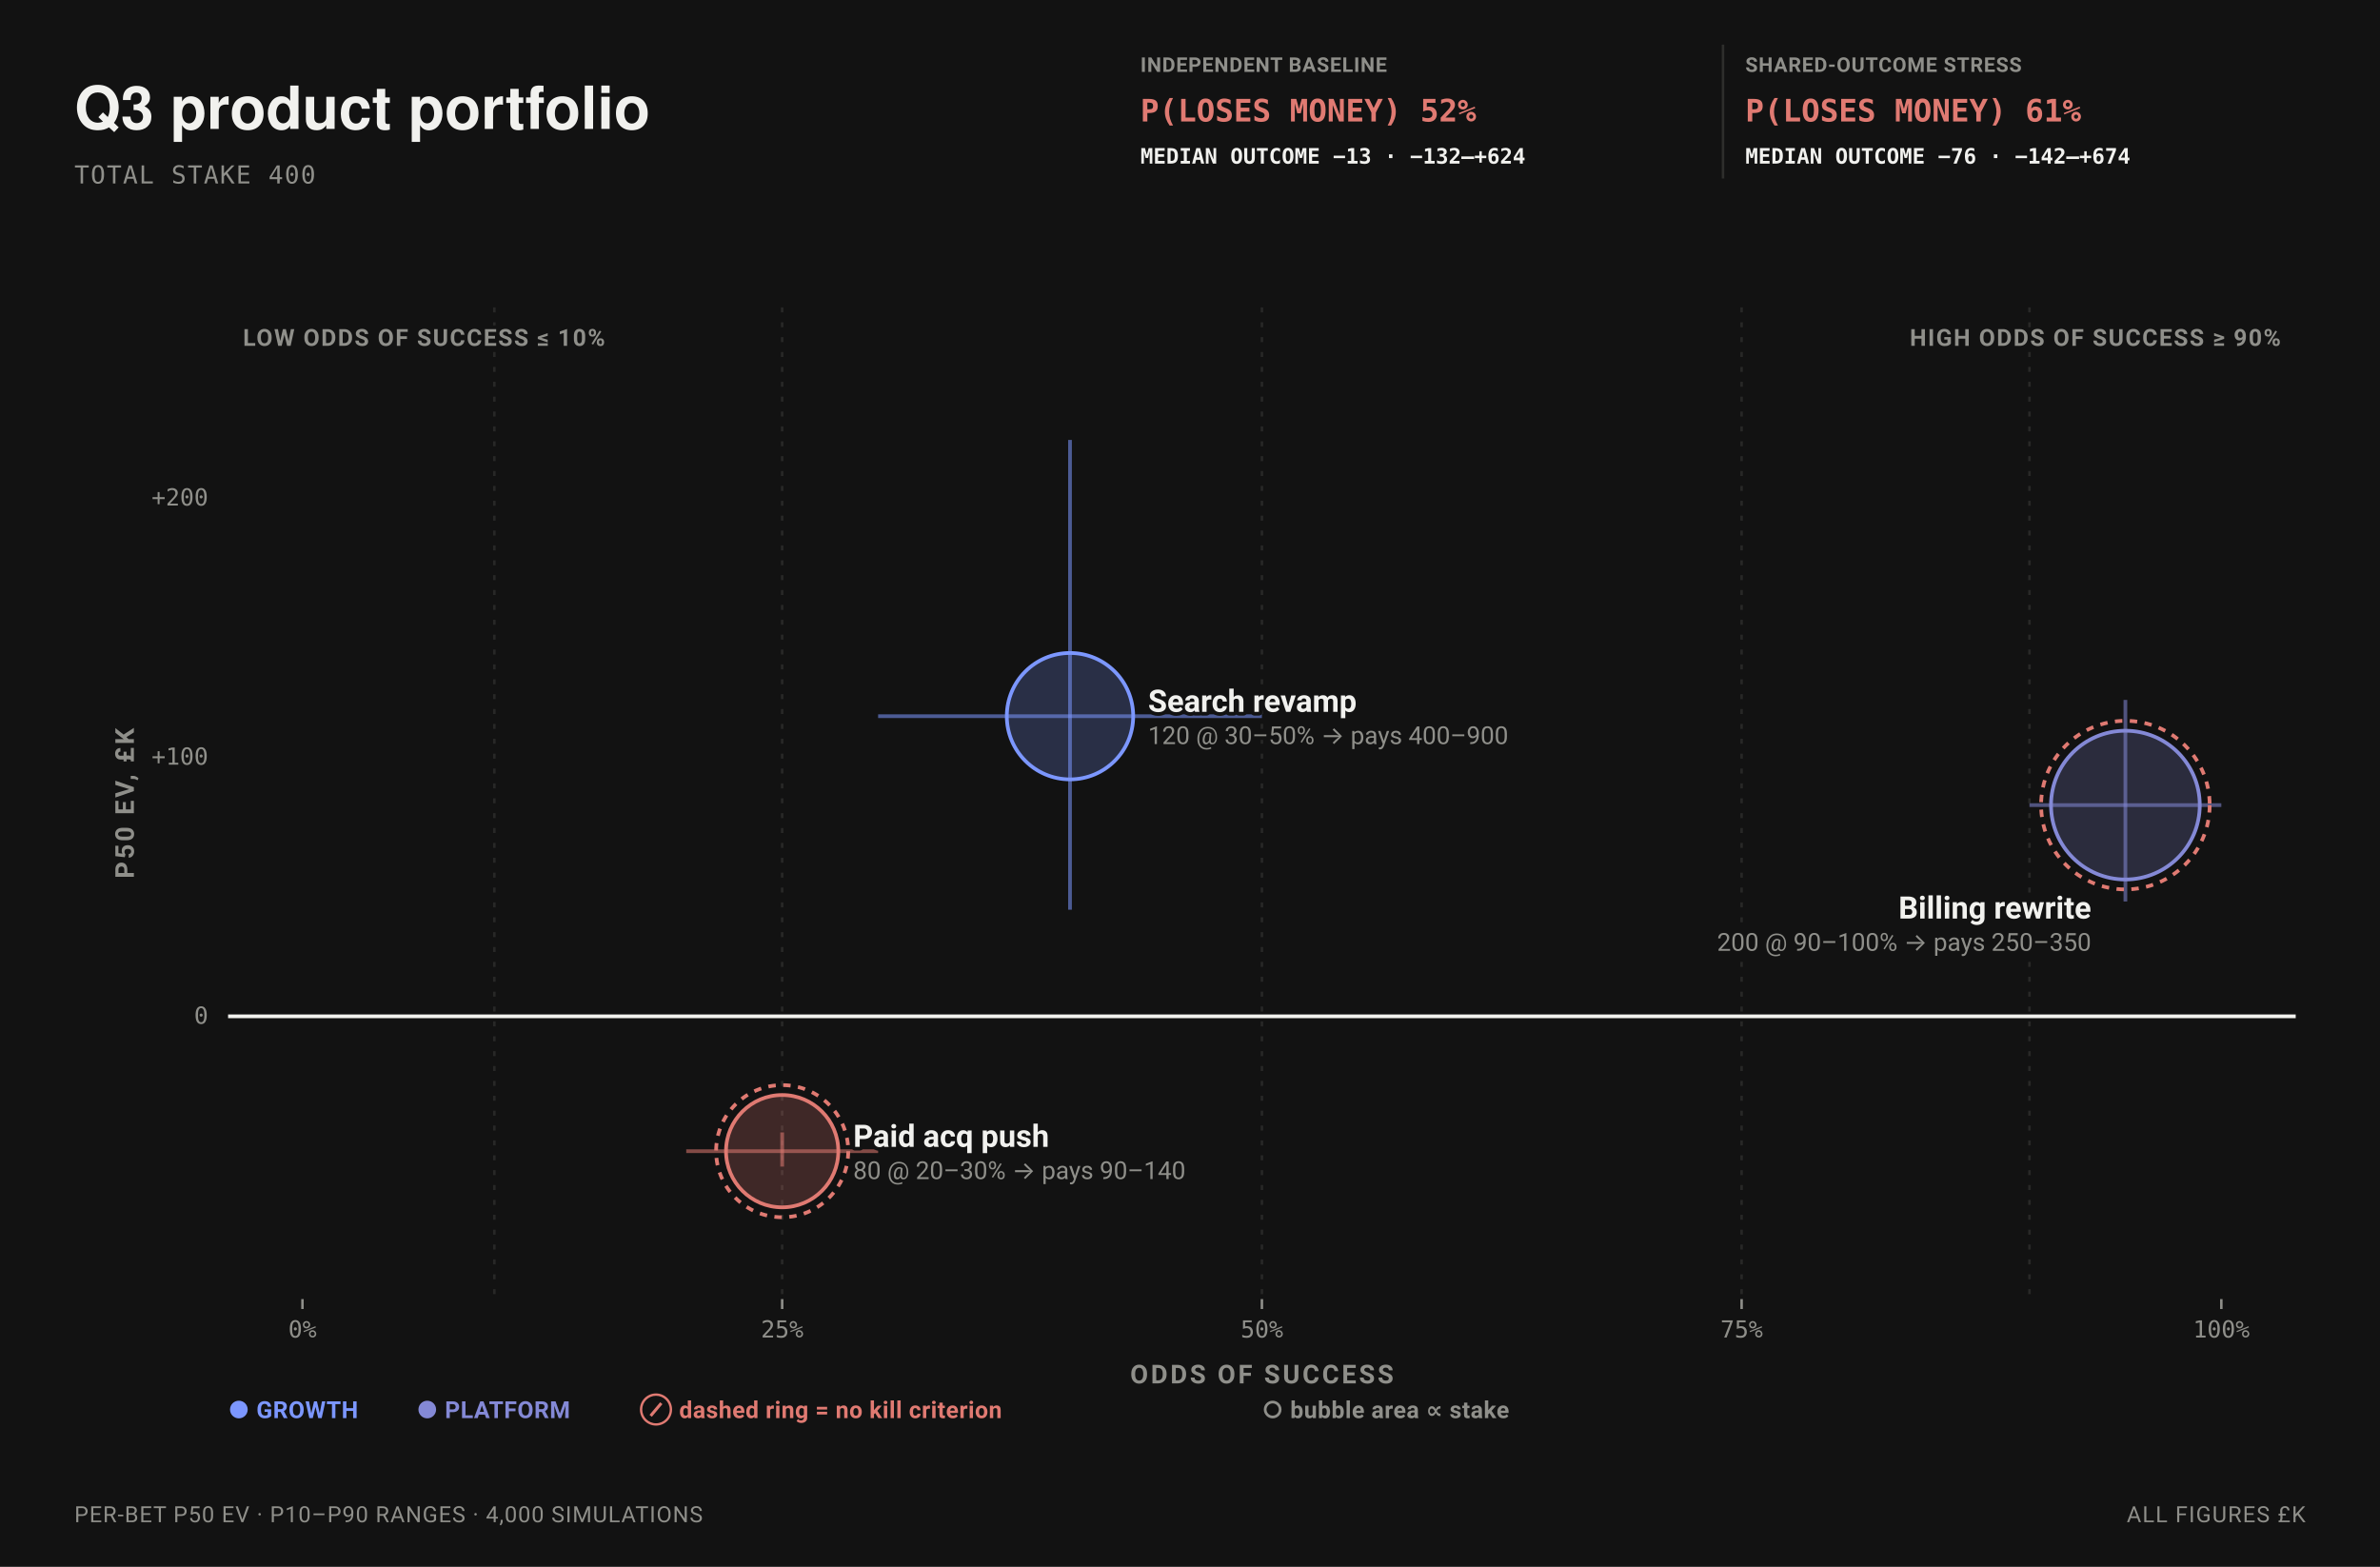
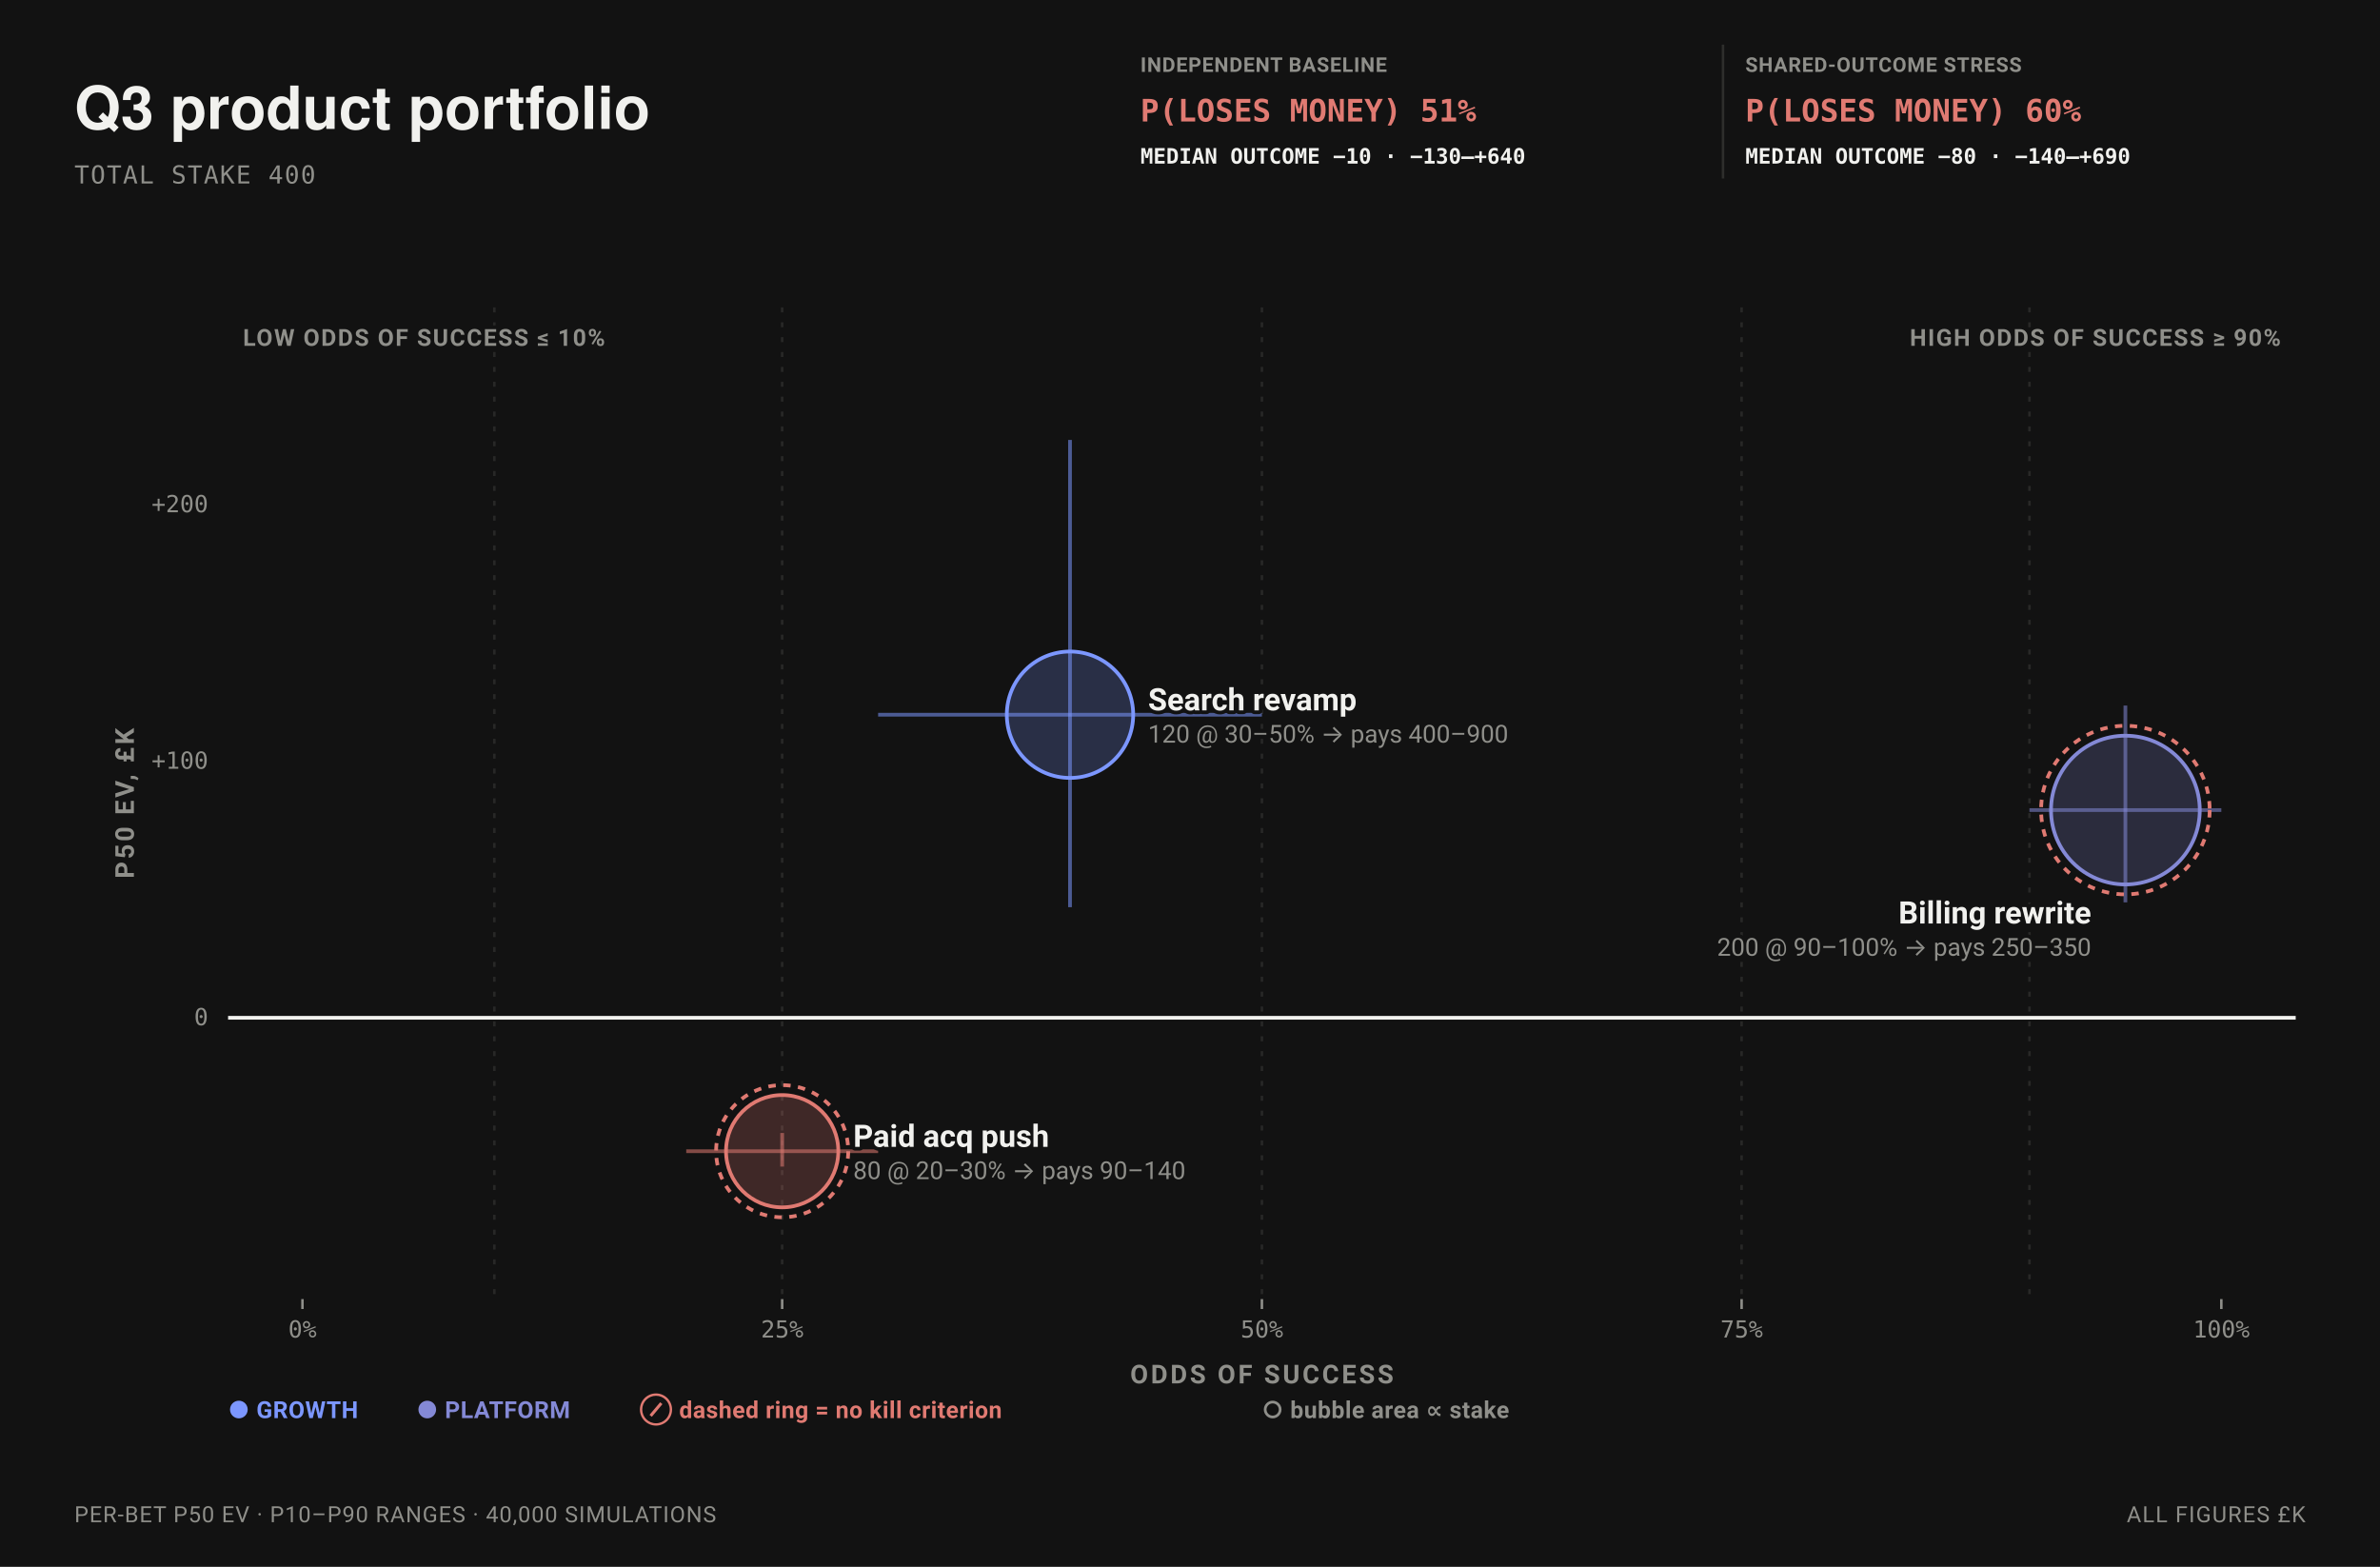
<svg xmlns="http://www.w3.org/2000/svg" data-bets-surface="allocation-plane" viewBox="0 0 960 632" width="960" height="632" font-family="-apple-system,BlinkMacSystemFont,'Segoe UI',Roboto,sans-serif" role="img" aria-labelledby="bets-quadrant-title bets-quadrant-desc">
  <rect width="960" height="632" fill="#121212" />
  <text data-bets-title-line="" x="30" y="52" font-family="'Helvetica Neue',Helvetica,'Segoe UI',Roboto,sans-serif" font-size="24" font-weight="600" fill="#F1F1EE">Q3 product portfolio</text>
  <text x="30" y="74" font-size="10" letter-spacing="0.05em" font-family="ui-monospace,'SF Mono',Menlo,Consolas,monospace" fill="#8F8F8A">TOTAL STAKE 400</text>
  <g data-condition-receipt="" data-condition="independent">
    <text x="460" y="29" font-size="8.2" font-weight="700" letter-spacing="0.035em" fill="#8F8F8A">INDEPENDENT BASELINE</text>
-     <text x="460" y="49" font-size="12.5" font-weight="700" font-family="ui-monospace,'SF Mono',Menlo,Consolas,monospace" fill="#E07A72">P(LOSES MONEY) 52%</text>
-     <text x="460" y="66" font-size="8.6" font-weight="600" font-family="ui-monospace,'SF Mono',Menlo,Consolas,monospace" fill="#F1F1EE">MEDIAN OUTCOME −13 · −132–+624</text>
+     <text x="460" y="49" font-size="12.5" font-weight="700" font-family="ui-monospace,'SF Mono',Menlo,Consolas,monospace" fill="#E07A72">P(LOSES MONEY) 51%</text>
+     <text x="460" y="66" font-size="8.6" font-weight="600" font-family="ui-monospace,'SF Mono',Menlo,Consolas,monospace" fill="#F1F1EE">MEDIAN OUTCOME −10 · −130–+640</text>
  </g>
  <g data-condition-receipt="" data-condition="shared">
    <line x1="695" y1="18" x2="695" y2="72" stroke="#2E2E2C" />
    <text x="704" y="29" font-size="8.2" font-weight="700" letter-spacing="0.035em" fill="#8F8F8A">SHARED-OUTCOME STRESS</text>
-     <text x="704" y="49" font-size="12.5" font-weight="700" font-family="ui-monospace,'SF Mono',Menlo,Consolas,monospace" fill="#E07A72">P(LOSES MONEY) 61%</text>
-     <text x="704" y="66" font-size="8.6" font-weight="600" font-family="ui-monospace,'SF Mono',Menlo,Consolas,monospace" fill="#F1F1EE">MEDIAN OUTCOME −76 · −142–+674</text>
+     <text x="704" y="49" font-size="12.5" font-weight="700" font-family="ui-monospace,'SF Mono',Menlo,Consolas,monospace" fill="#E07A72">P(LOSES MONEY) 60%</text>
+     <text x="704" y="66" font-size="8.6" font-weight="600" font-family="ui-monospace,'SF Mono',Menlo,Consolas,monospace" fill="#F1F1EE">MEDIAN OUTCOME −80 · −140–+690</text>
  </g>
  <line data-allocation-guide="" x1="199.4" y1="124" x2="199.4" y2="524" stroke="#2E2E2C" stroke-width="1" stroke-dasharray="2 4" stroke-opacity="0.82" />
  <line data-allocation-guide="" x1="315.5" y1="124" x2="315.5" y2="524" stroke="#2E2E2C" stroke-width="1" stroke-dasharray="2 4" stroke-opacity="0.82" />
  <line data-allocation-guide="" x1="509" y1="124" x2="509" y2="524" stroke="#2E2E2C" stroke-width="1" stroke-dasharray="2 4" stroke-opacity="0.82" />
  <line data-allocation-guide="" x1="702.5" y1="124" x2="702.5" y2="524" stroke="#2E2E2C" stroke-width="1" stroke-dasharray="2 4" stroke-opacity="0.82" />
  <line data-allocation-guide="" x1="818.6" y1="124" x2="818.6" y2="524" stroke="#2E2E2C" stroke-width="1" stroke-dasharray="2 4" stroke-opacity="0.82" />
  <text x="920" y="139.5" font-size="9.5" font-weight="700" letter-spacing="0.06em" text-anchor="end" stroke="#121212" stroke-width="3" stroke-linejoin="round" paint-order="stroke" fill="#8F8F8A">HIGH ODDS OF SUCCESS ≥ 90%</text>
  <text x="98" y="139.5" font-size="9.5" font-weight="700" letter-spacing="0.06em" text-anchor="start" stroke="#121212" stroke-width="3" stroke-linejoin="round" paint-order="stroke" fill="#8F8F8A">LOW ODDS OF SUCCESS ≤ 10%</text>
-   <line data-allocation-zero="" x1="92" y1="409.94" x2="926" y2="409.94" stroke="#F1F1EE" stroke-width="1.5" />
-   <text x="84" y="412.94" font-size="9.5" text-anchor="end" font-family="ui-monospace,'SF Mono',Menlo,Consolas,monospace" fill="#8F8F8A">0</text>
-   <text x="84" y="308.43" font-size="9.5" text-anchor="end" font-family="ui-monospace,'SF Mono',Menlo,Consolas,monospace" fill="#8F8F8A">+100</text>
-   <text x="84" y="203.91" font-size="9.5" text-anchor="end" font-family="ui-monospace,'SF Mono',Menlo,Consolas,monospace" fill="#8F8F8A">+200</text>
+   <line data-allocation-zero="" x1="92" y1="410.53" x2="926" y2="410.53" stroke="#F1F1EE" stroke-width="1.5" />
+   <text x="84" y="413.53" font-size="9.5" text-anchor="end" font-family="ui-monospace,'SF Mono',Menlo,Consolas,monospace" fill="#8F8F8A">0</text>
+   <text x="84" y="310.07" font-size="9.5" text-anchor="end" font-family="ui-monospace,'SF Mono',Menlo,Consolas,monospace" fill="#8F8F8A">+100</text>
+   <text x="84" y="206.61" font-size="9.5" text-anchor="end" font-family="ui-monospace,'SF Mono',Menlo,Consolas,monospace" fill="#8F8F8A">+200</text>
  <line x1="122" y1="524" x2="122" y2="528" stroke="#8F8F8A" stroke-width="1" />
  <text x="122" y="539.5" font-size="9.5" text-anchor="middle" font-family="ui-monospace,'SF Mono',Menlo,Consolas,monospace" fill="#8F8F8A">0%</text>
  <line x1="315.5" y1="524" x2="315.5" y2="528" stroke="#8F8F8A" stroke-width="1" />
  <text x="315.5" y="539.5" font-size="9.5" text-anchor="middle" font-family="ui-monospace,'SF Mono',Menlo,Consolas,monospace" fill="#8F8F8A">25%</text>
  <line x1="509" y1="524" x2="509" y2="528" stroke="#8F8F8A" stroke-width="1" />
  <text x="509" y="539.5" font-size="9.5" text-anchor="middle" font-family="ui-monospace,'SF Mono',Menlo,Consolas,monospace" fill="#8F8F8A">50%</text>
  <line x1="702.5" y1="524" x2="702.5" y2="528" stroke="#8F8F8A" stroke-width="1" />
  <text x="702.5" y="539.5" font-size="9.5" text-anchor="middle" font-family="ui-monospace,'SF Mono',Menlo,Consolas,monospace" fill="#8F8F8A">75%</text>
  <line x1="896" y1="524" x2="896" y2="528" stroke="#8F8F8A" stroke-width="1" />
  <text x="896" y="539.5" font-size="9.5" text-anchor="middle" font-family="ui-monospace,'SF Mono',Menlo,Consolas,monospace" fill="#8F8F8A">100%</text>
  <text x="509" y="558" font-size="10.5" font-weight="700" letter-spacing="0.1em" text-anchor="middle" fill="#8F8F8A">ODDS OF SUCCESS</text>
  <g transform="rotate(-90 54 324)">
    <text x="54" y="324" font-size="10.5" font-weight="700" letter-spacing="0.1em" text-anchor="middle" fill="#8F8F8A">P50 EV, £K</text>
  </g>
  <g data-allocation-mark="" data-id="B01">
-     <line x1="354.2" y1="288.88" x2="509" y2="288.88" stroke="#7C97FF" stroke-width="1.5" stroke-opacity="0.55" />
-     <line x1="431.6" y1="366.94" x2="431.6" y2="177.45" stroke="#7C97FF" stroke-width="1.5" stroke-opacity="0.55" />
-     <circle data-key="B01" cx="431.6" cy="288.88" r="25.49" fill="#7C97FF" fill-opacity="0.22" stroke="#7C97FF" stroke-width="1.5" />
+     <line x1="354.2" y1="288.29" x2="509" y2="288.29" stroke="#7C97FF" stroke-width="1.5" stroke-opacity="0.55" />
+     <line x1="431.6" y1="365.92" x2="431.6" y2="177.45" stroke="#7C97FF" stroke-width="1.5" stroke-opacity="0.55" />
+     <circle data-key="B01" cx="431.6" cy="288.29" r="25.49" fill="#7C97FF" fill-opacity="0.22" stroke="#7C97FF" stroke-width="1.5" />
  </g>
  <g data-allocation-mark="" data-id="B02">
-     <line x1="276.8" y1="464.34" x2="354.2" y2="464.34" stroke="#E07A72" stroke-width="1.5" stroke-opacity="0.55" />
-     <line x1="315.5" y1="470.55" x2="315.5" y2="456.77" stroke="#E07A72" stroke-width="1.5" stroke-opacity="0.55" />
-     <circle data-key="B02" cx="315.5" cy="464.34" r="22.65" fill="#E07A72" fill-opacity="0.22" stroke="#E07A72" stroke-width="1.5" />
-     <circle cx="315.5" cy="464.34" r="26.65" fill="none" stroke="#E07A72" stroke-width="1.5" stroke-dasharray="3 3" />
+     <line x1="276.8" y1="464.35" x2="354.2" y2="464.35" stroke="#E07A72" stroke-width="1.5" stroke-opacity="0.55" />
+     <line x1="315.5" y1="470.55" x2="315.5" y2="457" stroke="#E07A72" stroke-width="1.5" stroke-opacity="0.55" />
+     <circle data-key="B02" cx="315.5" cy="464.35" r="22.65" fill="#E07A72" fill-opacity="0.22" stroke="#E07A72" stroke-width="1.5" />
+     <circle cx="315.5" cy="464.35" r="26.65" fill="none" stroke="#E07A72" stroke-width="1.5" stroke-dasharray="3 3" />
  </g>
  <g data-allocation-mark="" data-id="B03">
-     <line x1="818.6" y1="324.75" x2="896" y2="324.75" stroke="#8489D6" stroke-width="1.5" stroke-opacity="0.55" />
-     <line x1="857.3" y1="363.63" x2="857.3" y2="282.32" stroke="#8489D6" stroke-width="1.5" stroke-opacity="0.55" />
-     <circle data-key="B03" cx="857.3" cy="324.75" r="30" fill="#8489D6" fill-opacity="0.22" stroke="#8489D6" stroke-width="1.5" />
-     <circle cx="857.3" cy="324.75" r="34" fill="none" stroke="#E07A72" stroke-width="1.5" stroke-dasharray="3 3" />
+     <line x1="818.6" y1="326.75" x2="896" y2="326.75" stroke="#8489D6" stroke-width="1.5" stroke-opacity="0.55" />
+     <line x1="857.3" y1="363.98" x2="857.3" y2="284.59" stroke="#8489D6" stroke-width="1.5" stroke-opacity="0.55" />
+     <circle data-key="B03" cx="857.3" cy="326.75" r="30" fill="#8489D6" fill-opacity="0.22" stroke="#8489D6" stroke-width="1.5" />
+     <circle cx="857.3" cy="326.75" r="34" fill="none" stroke="#E07A72" stroke-width="1.5" stroke-dasharray="3 3" />
  </g>
-   <text x="463.09" y="287.13" font-size="12.5" font-weight="600" text-anchor="start" stroke="#121212" stroke-width="3" stroke-linejoin="round" paint-order="stroke" fill="#F1F1EE">Search revamp</text>
-   <text x="463.09" y="300.13" font-size="10" text-anchor="start" stroke="#121212" stroke-width="3" stroke-linejoin="round" paint-order="stroke" fill="#8F8F8A">120 @ 30–50% → pays 400–900</text>
-   <text x="344.15" y="462.59" font-size="12.5" font-weight="600" text-anchor="start" stroke="#121212" stroke-width="3" stroke-linejoin="round" paint-order="stroke" fill="#F1F1EE">Paid acq push</text>
-   <text x="344.15" y="475.59" font-size="10" text-anchor="start" stroke="#121212" stroke-width="3" stroke-linejoin="round" paint-order="stroke" fill="#8F8F8A">80 @ 20–30% → pays 90–140</text>
-   <text x="843.52" y="370.51" font-size="12.5" font-weight="600" text-anchor="end" stroke="#121212" stroke-width="3" stroke-linejoin="round" paint-order="stroke" fill="#F1F1EE">Billing rewrite</text>
-   <text x="843.52" y="383.51" font-size="10" text-anchor="end" stroke="#121212" stroke-width="3" stroke-linejoin="round" paint-order="stroke" fill="#8F8F8A">200 @ 90–100% → pays 250–350</text>
+   <text x="463.09" y="286.54" font-size="12.5" font-weight="600" text-anchor="start" stroke="#121212" stroke-width="3" stroke-linejoin="round" paint-order="stroke" fill="#F1F1EE">Search revamp</text>
+   <text x="463.09" y="299.54" font-size="10" text-anchor="start" stroke="#121212" stroke-width="3" stroke-linejoin="round" paint-order="stroke" fill="#8F8F8A">120 @ 30–50% → pays 400–900</text>
+   <text x="344.15" y="462.6" font-size="12.5" font-weight="600" text-anchor="start" stroke="#121212" stroke-width="3" stroke-linejoin="round" paint-order="stroke" fill="#F1F1EE">Paid acq push</text>
+   <text x="344.15" y="475.6" font-size="10" text-anchor="start" stroke="#121212" stroke-width="3" stroke-linejoin="round" paint-order="stroke" fill="#8F8F8A">80 @ 20–30% → pays 90–140</text>
+   <text x="843.52" y="372.51" font-size="12.5" font-weight="600" text-anchor="end" stroke="#121212" stroke-width="3" stroke-linejoin="round" paint-order="stroke" fill="#F1F1EE">Billing rewrite</text>
+   <text x="843.52" y="385.51" font-size="10" text-anchor="end" stroke="#121212" stroke-width="3" stroke-linejoin="round" paint-order="stroke" fill="#8F8F8A">200 @ 90–100% → pays 250–350</text>
  <text x="92" y="572" font-size="9.5" font-weight="700" letter-spacing="0.02em" fill="#7C97FF">● GROWTH</text>
  <text x="168" y="572" font-size="9.5" font-weight="700" letter-spacing="0.02em" fill="#8489D6">● PLATFORM</text>
  <text x="258" y="572" font-size="9.5" font-weight="700" letter-spacing="0.02em" fill="#E07A72">⊘ dashed ring = no kill criterion</text>
  <text x="509" y="572" font-size="9.5" font-weight="700" letter-spacing="0.02em" fill="#8F8F8A">○ bubble area ∝ stake</text>
-   <text x="30" y="614" font-size="9" letter-spacing="0.04em" fill="#8F8F8A">PER-BET P50 EV · P10–P90 RANGES · 4,000 SIMULATIONS</text>
+   <text x="30" y="614" font-size="9" letter-spacing="0.04em" fill="#8F8F8A">PER-BET P50 EV · P10–P90 RANGES · 40,000 SIMULATIONS</text>
  <text x="930" y="614" font-size="9" letter-spacing="0.05em" text-anchor="end" fill="#8F8F8A">ALL FIGURES £K</text>
</svg>
